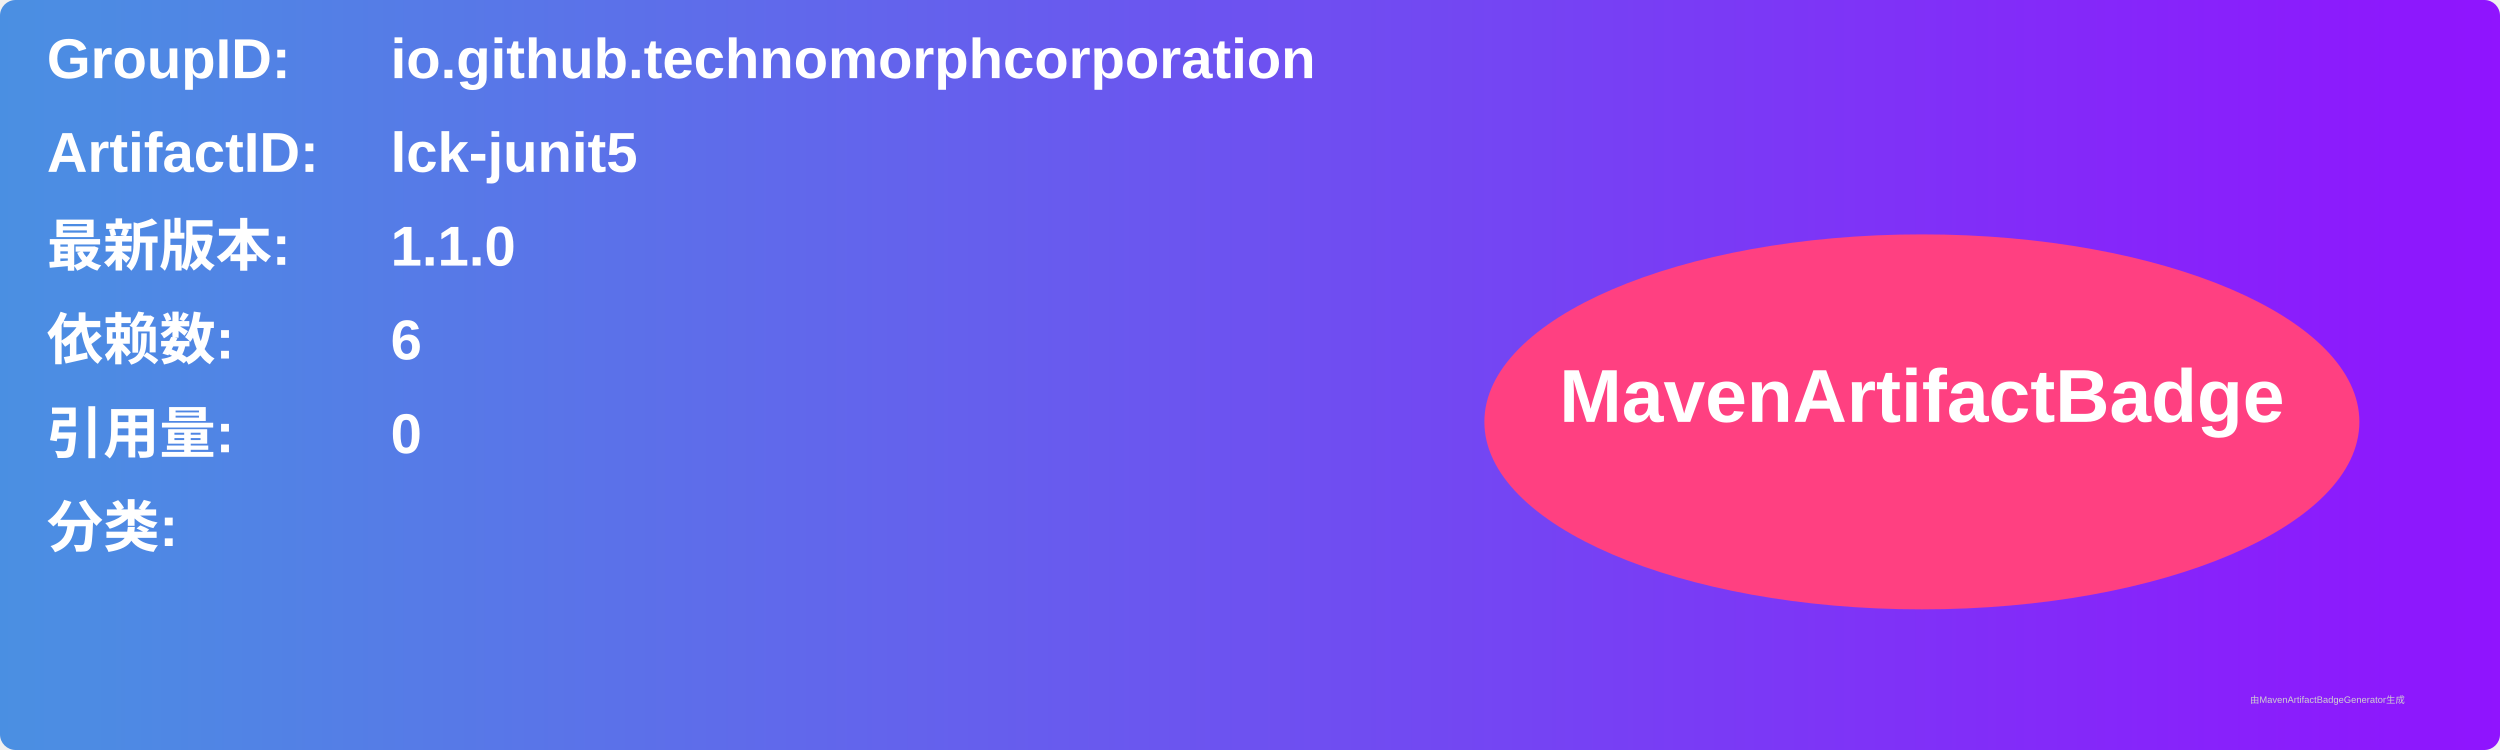
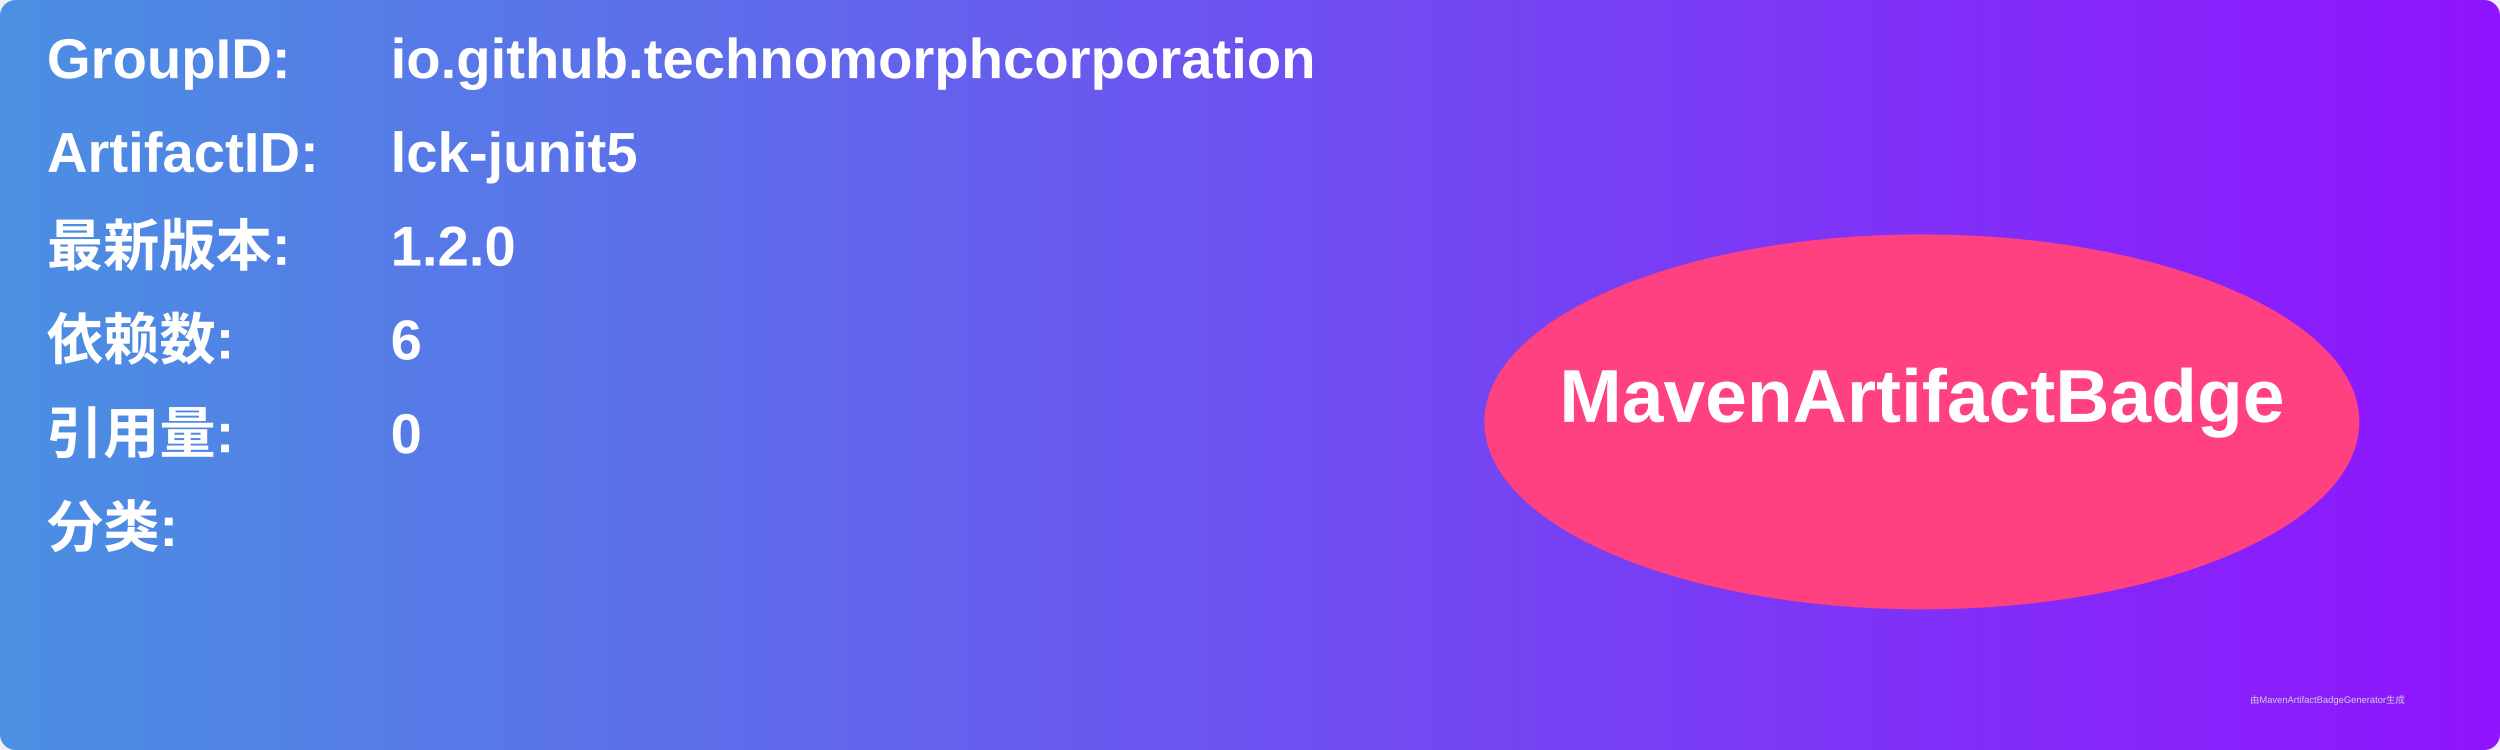
<svg xmlns="http://www.w3.org/2000/svg" width="800" height="240" viewBox="0 0 800 240">
  <linearGradient id="grad" x1="0%" y1="0%" x2="100%" y2="0%">
    <stop offset="0%" stop-color="#4a90e2" />
    <stop offset="100%" stop-color="#9013fe" />
  </linearGradient>
  <rect width="100%" height="100%" rx="5" ry="5" fill="url(#grad)" />
  <g transform="translate(15, 15)">
    <text x="0" y="10" font-family="Arial" font-size="18" fill="white" font-weight="bold" width="260">GroupID:</text>
    <text x="110" y="10" font-family="Arial" font-size="18" fill="white" font-weight="bold" width="460">io.github.technomorphcorporation</text>
    <text x="0" y="40" font-family="Arial" font-size="18" fill="white" font-weight="bold" width="260">ArtifactID:</text>
    <text x="110" y="40" font-family="Arial" font-size="18" fill="white" font-weight="bold" width="460">lck-junit5</text>
    <text x="0" y="70" font-family="Arial" font-size="18" fill="white" font-weight="bold">最新版本:</text>
    <text x="110" y="70" font-family="Arial" font-size="18" fill="white" font-weight="bold">
-       <tspan font-weight="bold">1.1.0</tspan>
+       <tspan font-weight="bold">1.2.0</tspan>
    </text>
    <text x="0" y="100" font-family="Arial" font-size="18" fill="white" font-weight="bold">依赖数: </text>
    <text x="110" y="100" font-family="Arial" font-size="18" fill="white">
      <tspan font-weight="bold">6</tspan>
    </text>
    <text x="0" y="130" font-family="Arial" font-size="18" fill="white" font-weight="bold">引用量: </text>
    <text x="110" y="130" font-family="Arial" font-size="18" fill="white">
      <tspan font-weight="bold">0</tspan>
    </text>
    <text x="0" y="160" font-family="Arial" font-size="18" fill="white" font-weight="bold">分类:</text>
    <text x="10" y="190" font-family="Arial" font-size="10" fill="white">
      <tspan font-weight="bold" />
    </text>
    <ellipse cx="600" cy="120" rx="140" ry="60" fill="#ff4081" />
    <text x="600" y="120" text-anchor="middle" font-family="Arial" font-size="24" fill="white" font-weight="bold">MavenArtifactBadge</text>
  </g>
  <text x="720" y="225" font-family="Arial" font-size="3" fill="#d0d0d0">由MavenArtifactBadgeGenerator生成</text>
</svg>
